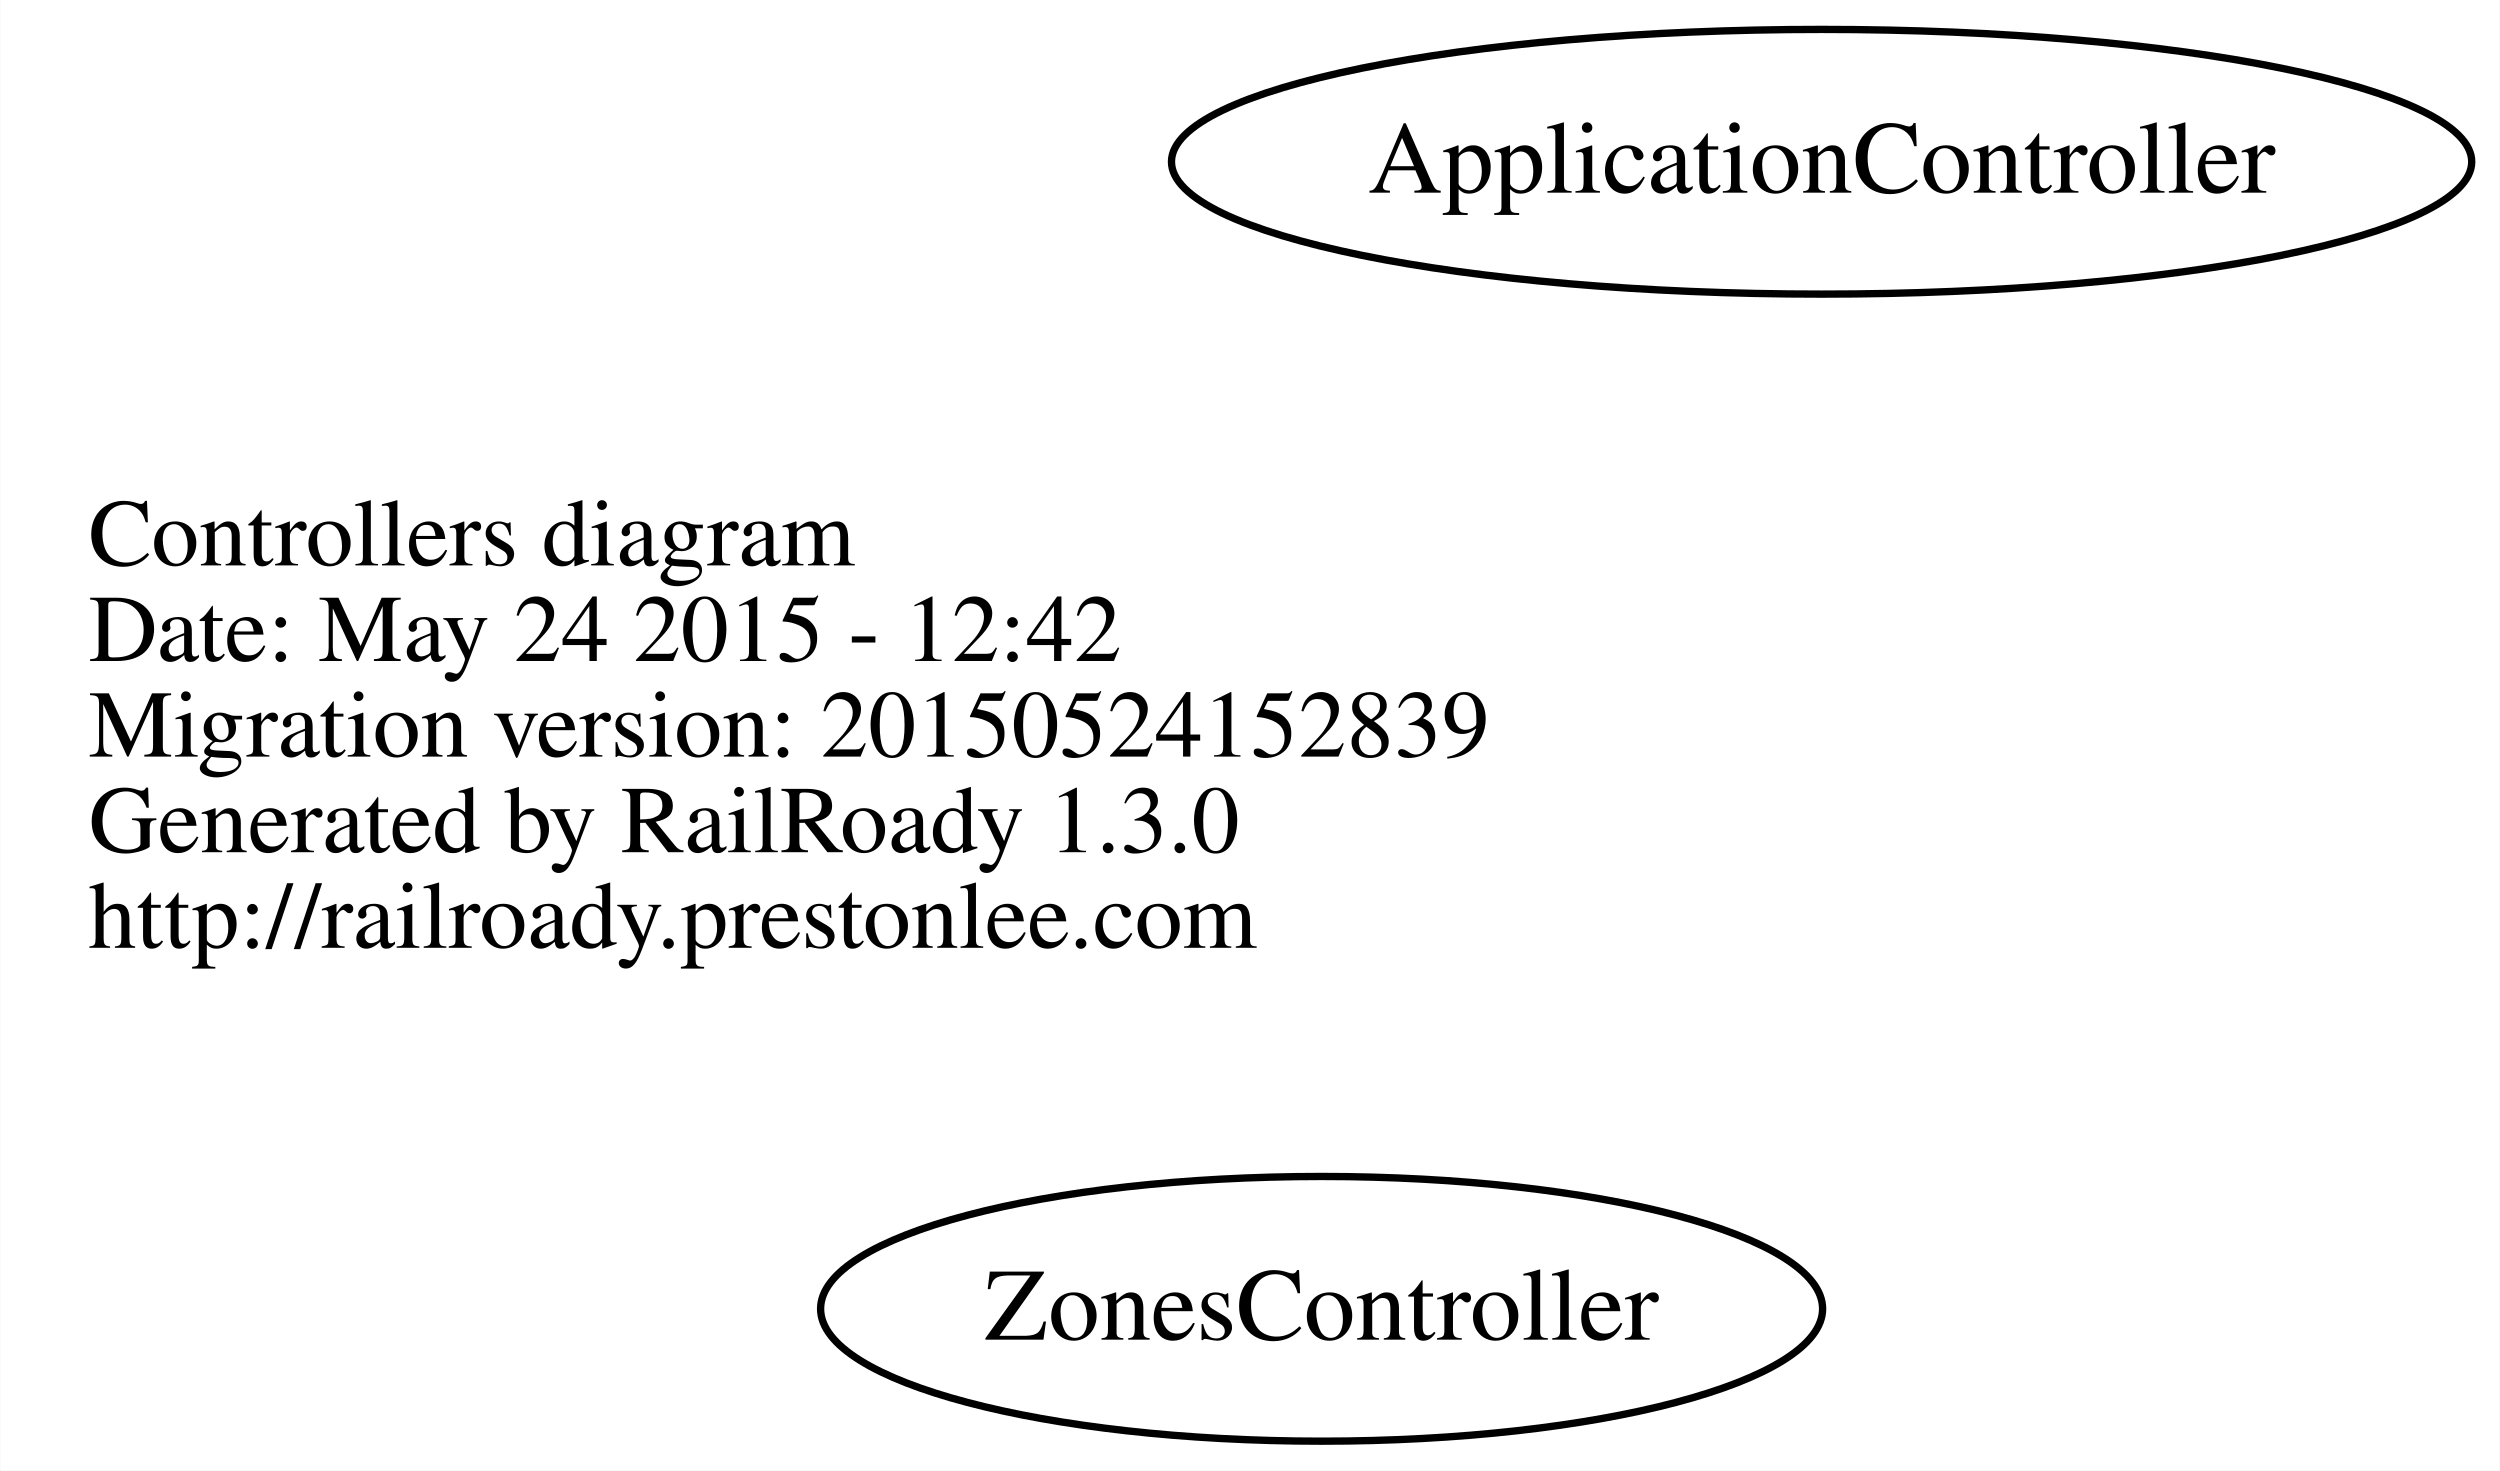
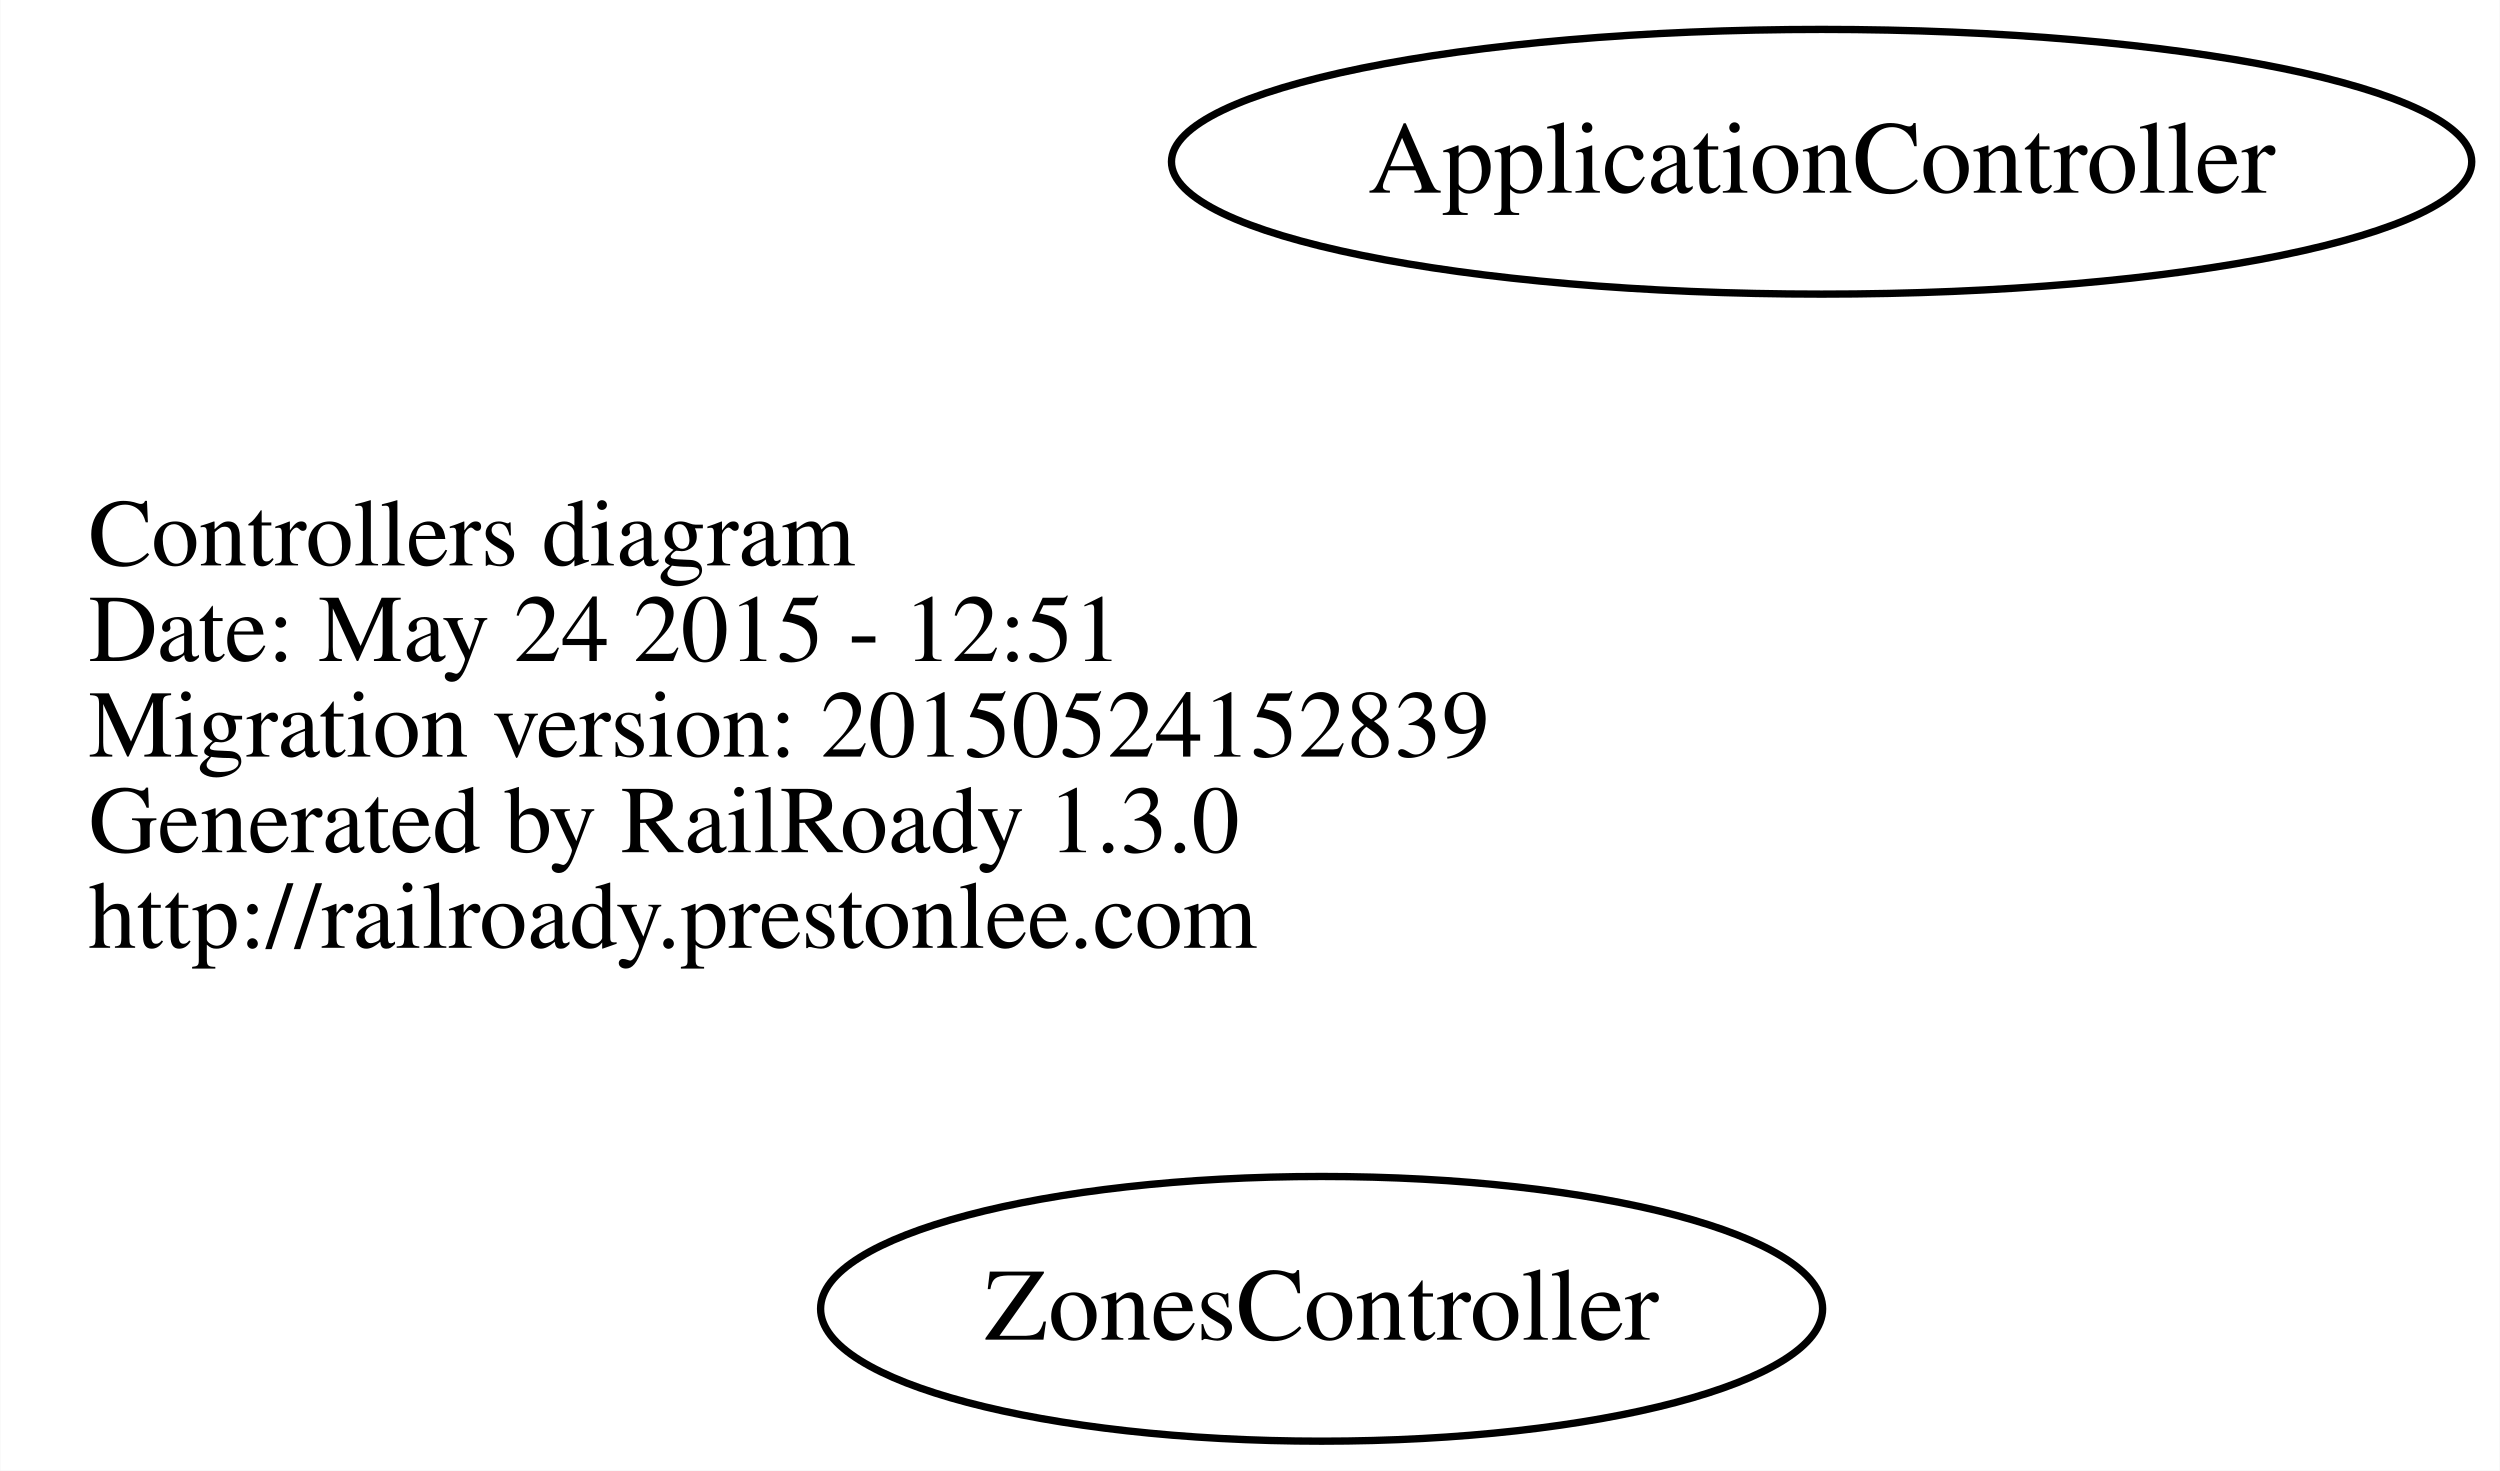
<svg xmlns="http://www.w3.org/2000/svg" width="340pt" height="200pt" viewBox="0.00 0.00 339.90 200.00">
  <g id="graph0" class="graph" transform="scale(1 1) rotate(0) translate(111.688 88)">
    <polygon fill="white" stroke="none" points="-111.688,112 -111.688,-88 228.208,-88 228.208,112 -111.688,112" />
    <g id="node1" class="node">
      <text text-anchor="start" x="-99.688" y="-11.1" font-family="Times,serif" font-size="13.00">Controllers diagram</text>
-       <text text-anchor="start" x="-99.688" y="1.9" font-family="Times,serif" font-size="13.00">Date: May 24 2015 - 12:42</text>
+       <text text-anchor="start" x="-99.688" y="1.9" font-family="Times,serif" font-size="13.00">Date: May 24 2015 - 12:51</text>
      <text text-anchor="start" x="-99.688" y="14.9" font-family="Times,serif" font-size="13.00">Migration version: 20150524152839</text>
      <text text-anchor="start" x="-99.688" y="27.9" font-family="Times,serif" font-size="13.00">Generated by RailRoady 1.3.0</text>
      <text text-anchor="start" x="-99.688" y="40.9" font-family="Times,serif" font-size="13.00">http://railroady.prestonlee.com</text>
    </g>
    <g id="node2" class="node">
      <ellipse fill="none" stroke="black" cx="136" cy="-66" rx="88.417" ry="18" />
      <text text-anchor="middle" x="136" y="-61.8" font-family="Times,serif" font-size="14.00">ApplicationController</text>
    </g>
    <g id="node3" class="node">
      <ellipse fill="none" stroke="black" cx="68" cy="90" rx="68.137" ry="18" />
      <text text-anchor="middle" x="68" y="94.2" font-family="Times,serif" font-size="14.00">ZonesController</text>
    </g>
  </g>
</svg>
